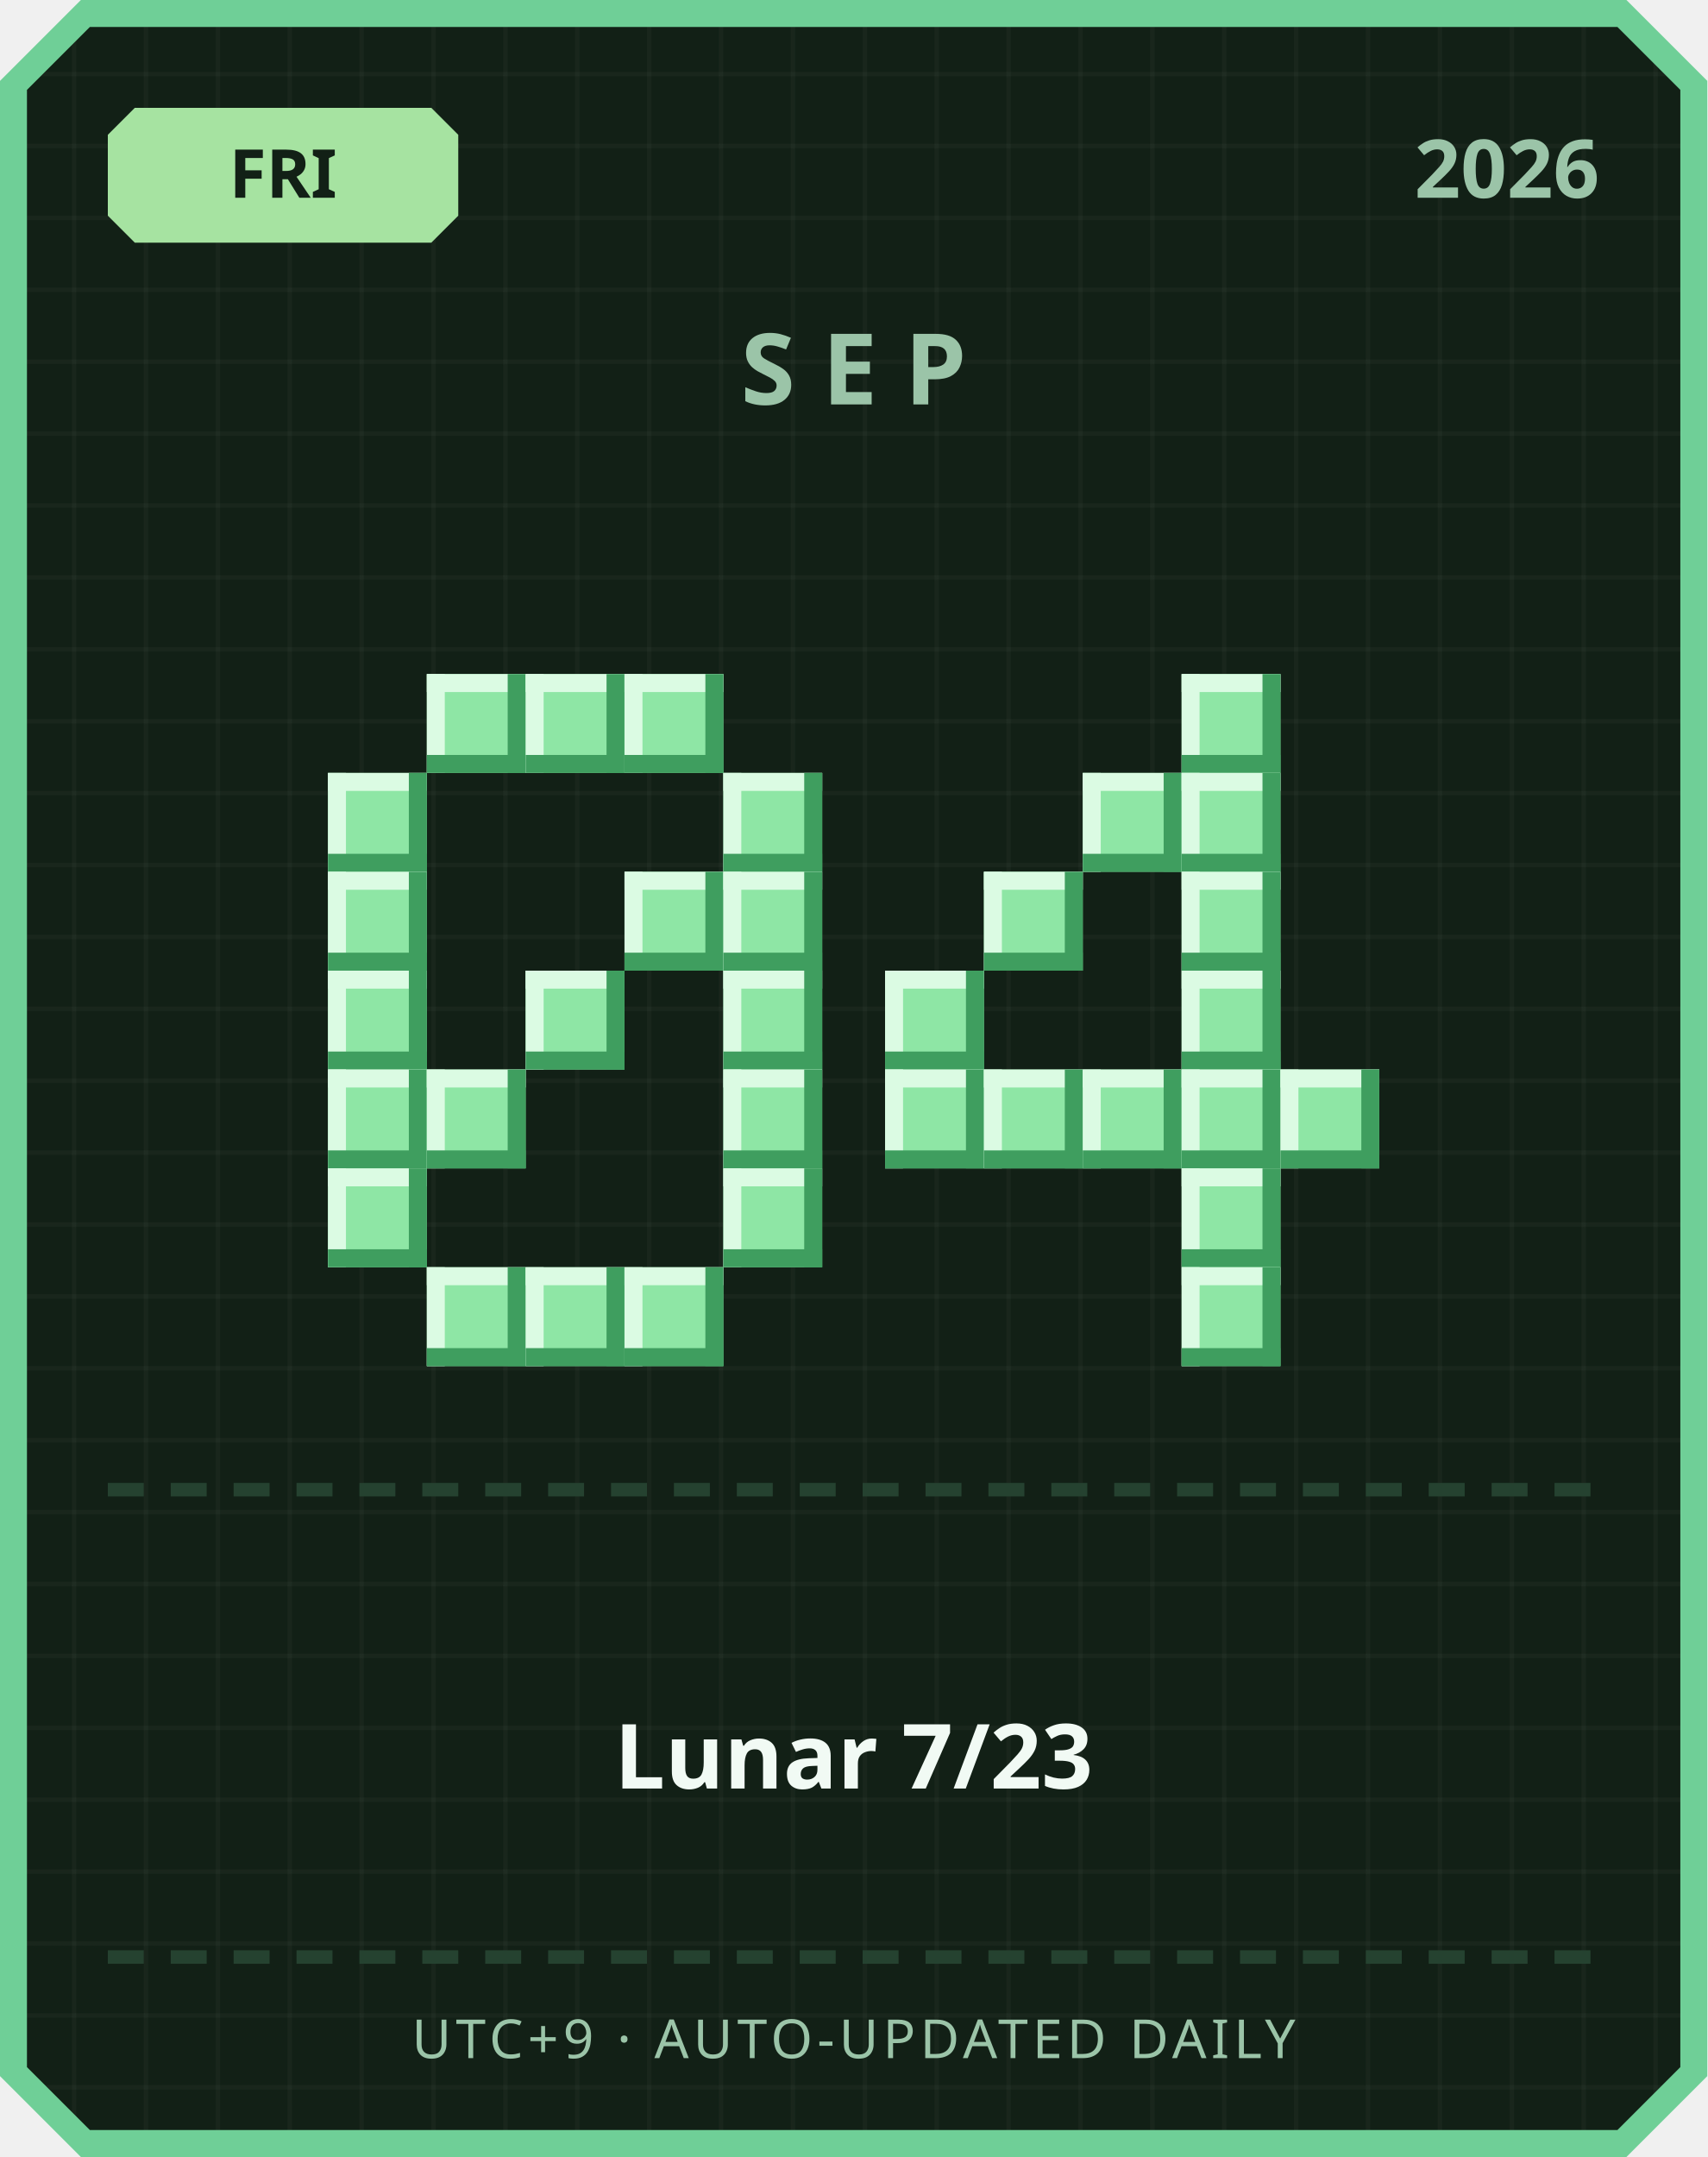
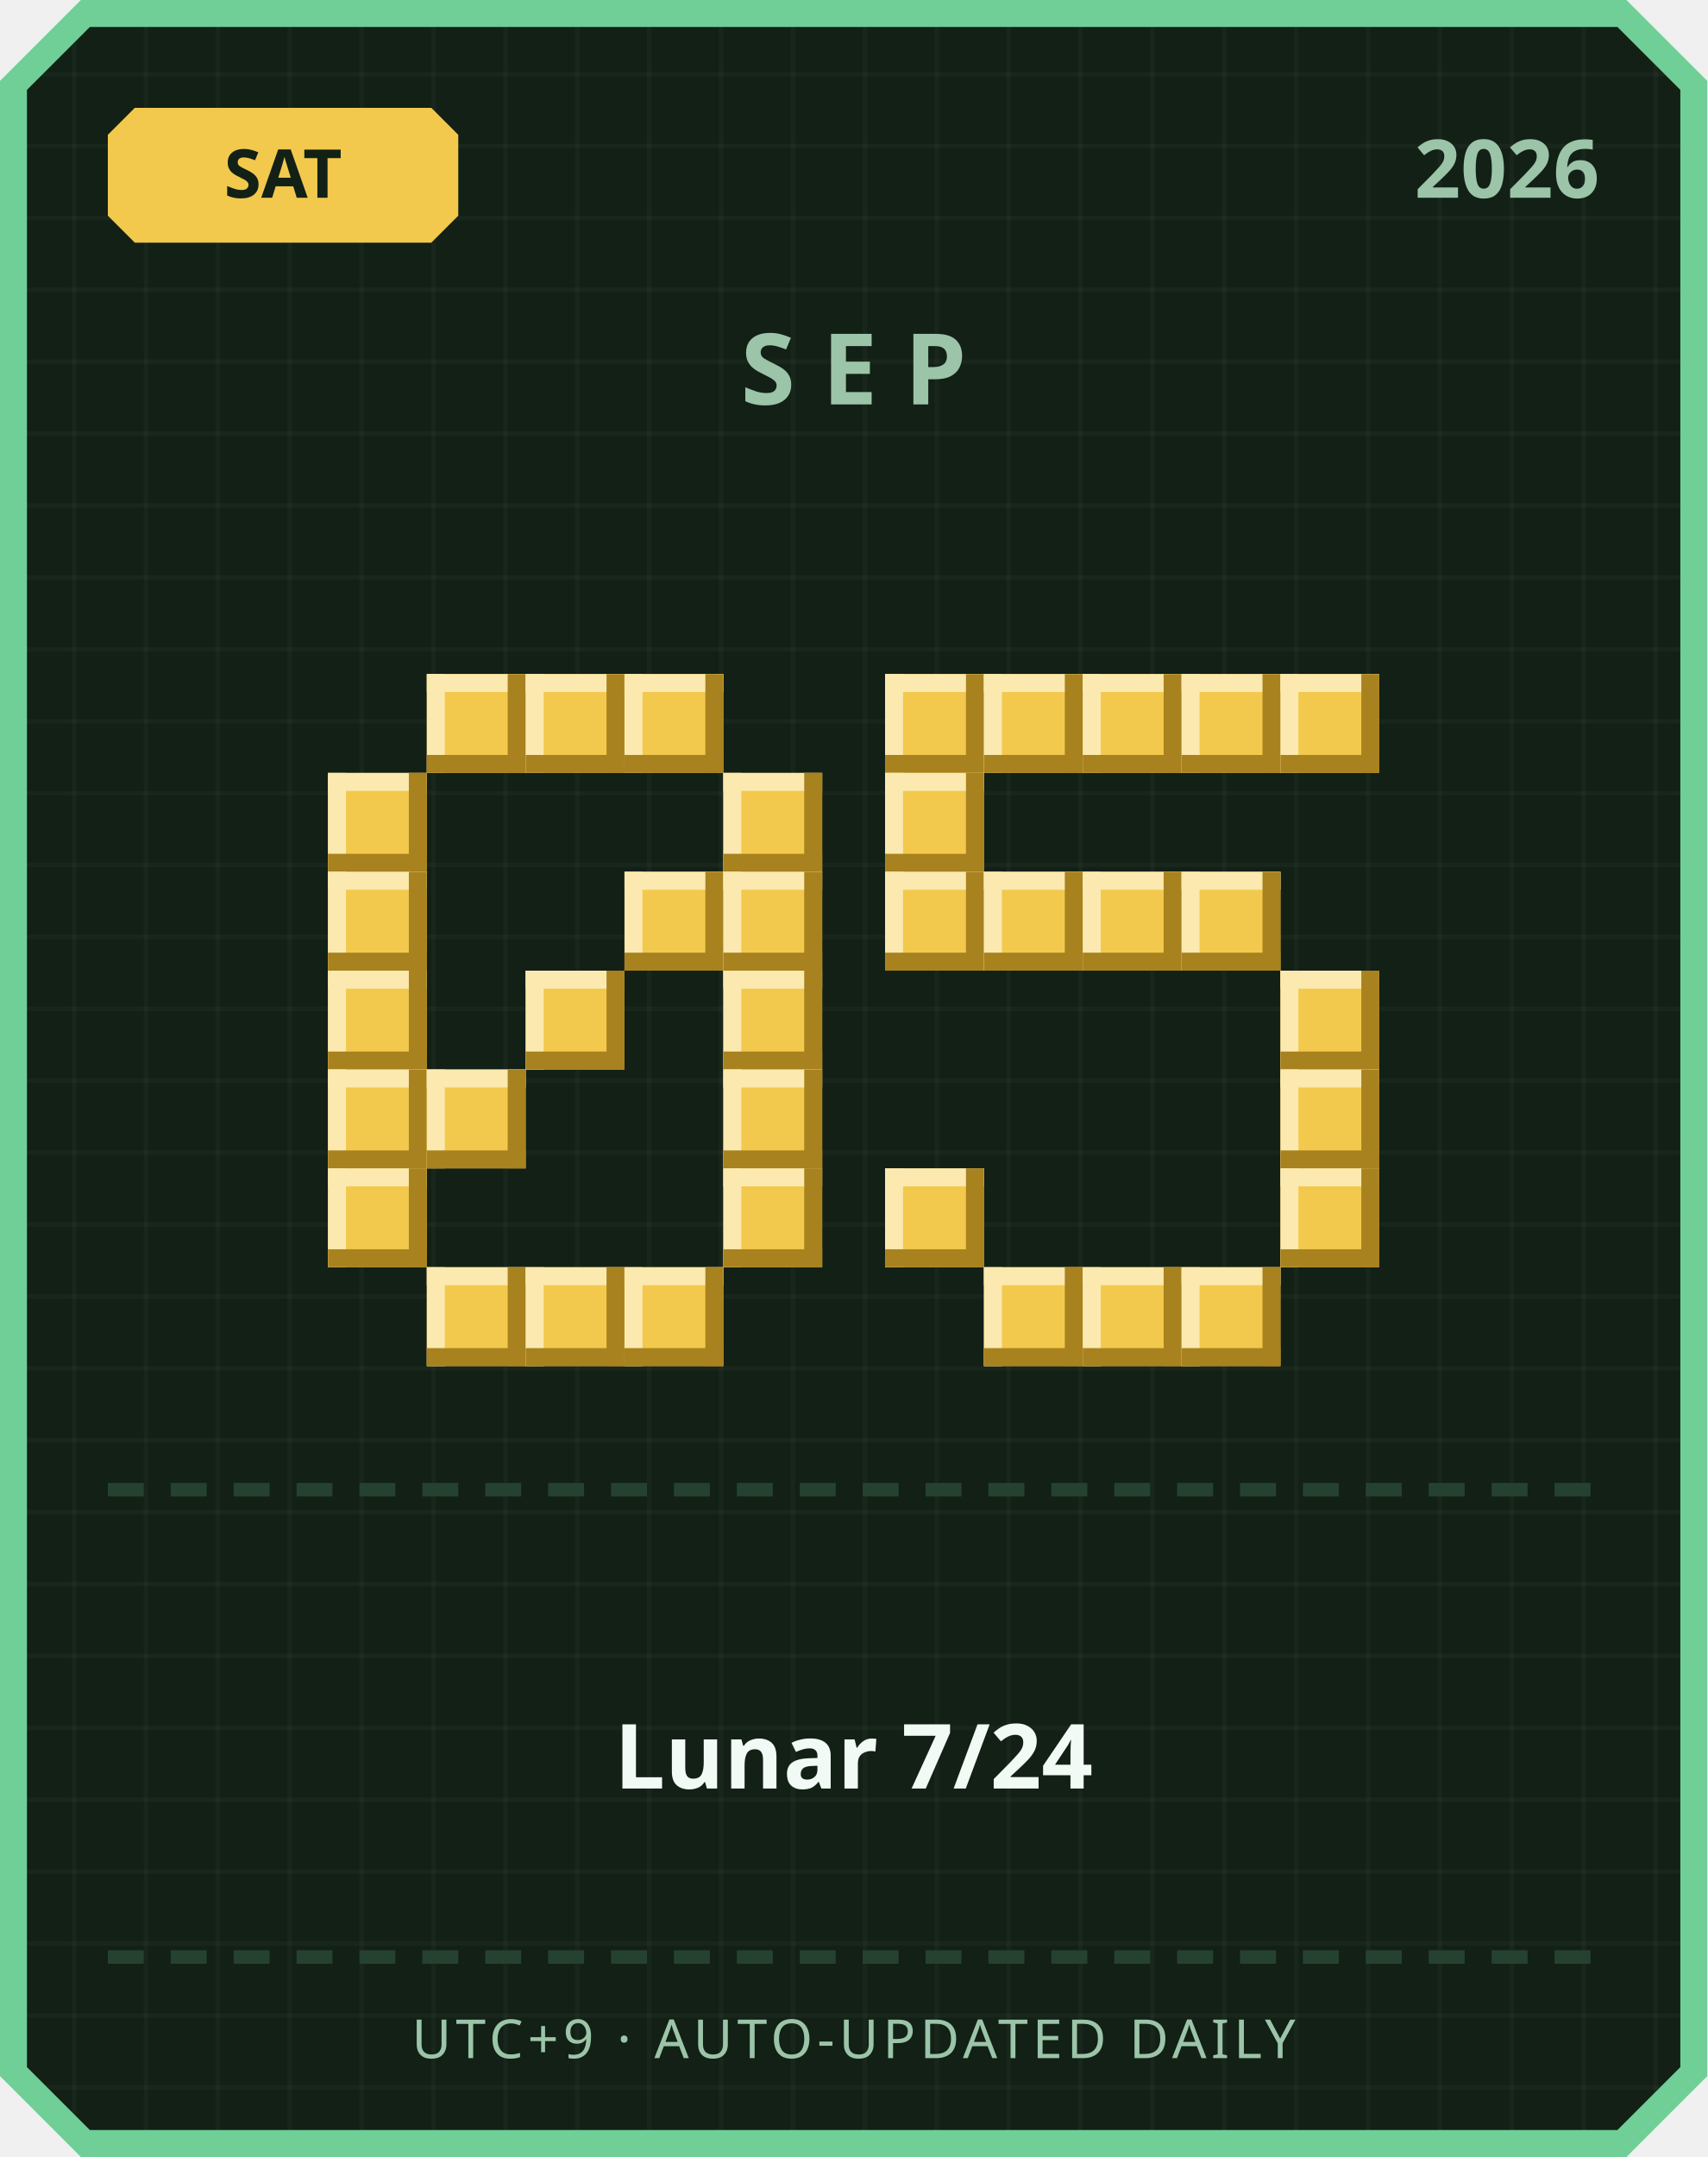
<svg xmlns="http://www.w3.org/2000/svg" width="380" height="480" viewBox="0 0 380 480">
  <defs>
    <pattern id="grid" width="16" height="16" patternUnits="userSpaceOnUse">
      <rect width="16" height="16" fill="#122016" />
      <rect width="1" height="16" fill="#ffffff" opacity="0.03" />
      <rect width="16" height="1" fill="#ffffff" opacity="0.03" />
    </pattern>
  </defs>
  <path d="M 18,0 L 362,0 L 380,18 L 380,462 L 362,480 L 18,480 L 0,462 L 0,18 Z" fill="#6fcf97" />
  <path d="M 20,6 L 360,6 L 374,20 L 374,460 L 360,474 L 20,474 L 6,460 L 6,20 Z" fill="url(#grid)" />
-   <path d="M 30,24 L 96,24 L 102,30 L 102,48 L 96,54 L 30,54 L 24,48 L 24,30 Z" fill="#a6e3a1" />
-   <text x="63" y="44" text-anchor="middle" font-family="'Segoe UI', sans-serif" font-size="15" font-weight="700" fill="#122016">FRI</text>
+   <path d="M 30,24 L 96,24 L 102,30 L 102,48 L 96,54 L 30,54 L 24,48 L 24,30 Z" fill="#f2c94c" />
+   <text x="63" y="44" text-anchor="middle" font-family="'Segoe UI', sans-serif" font-size="15" font-weight="700" fill="#122016">SAT</text>
  <text x="356" y="44" text-anchor="end" font-family="'Segoe UI', sans-serif" font-size="18" font-weight="700" fill="#9bc4a8">2026</text>
  <text x="190" y="90" text-anchor="middle" font-family="'Segoe UI', sans-serif" font-size="22" font-weight="700" letter-spacing="6" fill="#9bc4a8">SEP</text>
-   <rect x="95" y="150" width="22" height="22" fill="#8ee6a5" />
-   <rect x="95" y="150" width="22" height="4" fill="#dbfbe3" />
-   <rect x="95" y="150" width="4" height="22" fill="#dbfbe3" />
-   <rect x="95" y="168" width="22" height="4" fill="#3f9e5f" />
-   <rect x="113" y="150" width="4" height="22" fill="#3f9e5f" />
-   <rect x="117" y="150" width="22" height="22" fill="#8ee6a5" />
-   <rect x="117" y="150" width="22" height="4" fill="#dbfbe3" />
-   <rect x="117" y="150" width="4" height="22" fill="#dbfbe3" />
-   <rect x="117" y="168" width="22" height="4" fill="#3f9e5f" />
-   <rect x="135" y="150" width="4" height="22" fill="#3f9e5f" />
-   <rect x="139" y="150" width="22" height="22" fill="#8ee6a5" />
-   <rect x="139" y="150" width="22" height="4" fill="#dbfbe3" />
-   <rect x="139" y="150" width="4" height="22" fill="#dbfbe3" />
-   <rect x="139" y="168" width="22" height="4" fill="#3f9e5f" />
-   <rect x="157" y="150" width="4" height="22" fill="#3f9e5f" />
-   <rect x="73" y="172" width="22" height="22" fill="#8ee6a5" />
-   <rect x="73" y="172" width="22" height="4" fill="#dbfbe3" />
-   <rect x="73" y="172" width="4" height="22" fill="#dbfbe3" />
-   <rect x="73" y="190" width="22" height="4" fill="#3f9e5f" />
-   <rect x="91" y="172" width="4" height="22" fill="#3f9e5f" />
-   <rect x="161" y="172" width="22" height="22" fill="#8ee6a5" />
-   <rect x="161" y="172" width="22" height="4" fill="#dbfbe3" />
-   <rect x="161" y="172" width="4" height="22" fill="#dbfbe3" />
-   <rect x="161" y="190" width="22" height="4" fill="#3f9e5f" />
-   <rect x="179" y="172" width="4" height="22" fill="#3f9e5f" />
-   <rect x="73" y="194" width="22" height="22" fill="#8ee6a5" />
-   <rect x="73" y="194" width="22" height="4" fill="#dbfbe3" />
-   <rect x="73" y="194" width="4" height="22" fill="#dbfbe3" />
-   <rect x="73" y="212" width="22" height="4" fill="#3f9e5f" />
-   <rect x="91" y="194" width="4" height="22" fill="#3f9e5f" />
-   <rect x="139" y="194" width="22" height="22" fill="#8ee6a5" />
-   <rect x="139" y="194" width="22" height="4" fill="#dbfbe3" />
-   <rect x="139" y="194" width="4" height="22" fill="#dbfbe3" />
-   <rect x="139" y="212" width="22" height="4" fill="#3f9e5f" />
-   <rect x="157" y="194" width="4" height="22" fill="#3f9e5f" />
-   <rect x="161" y="194" width="22" height="22" fill="#8ee6a5" />
-   <rect x="161" y="194" width="22" height="4" fill="#dbfbe3" />
-   <rect x="161" y="194" width="4" height="22" fill="#dbfbe3" />
-   <rect x="161" y="212" width="22" height="4" fill="#3f9e5f" />
-   <rect x="179" y="194" width="4" height="22" fill="#3f9e5f" />
-   <rect x="73" y="216" width="22" height="22" fill="#8ee6a5" />
-   <rect x="73" y="216" width="22" height="4" fill="#dbfbe3" />
-   <rect x="73" y="216" width="4" height="22" fill="#dbfbe3" />
-   <rect x="73" y="234" width="22" height="4" fill="#3f9e5f" />
-   <rect x="91" y="216" width="4" height="22" fill="#3f9e5f" />
-   <rect x="117" y="216" width="22" height="22" fill="#8ee6a5" />
-   <rect x="117" y="216" width="22" height="4" fill="#dbfbe3" />
-   <rect x="117" y="216" width="4" height="22" fill="#dbfbe3" />
-   <rect x="117" y="234" width="22" height="4" fill="#3f9e5f" />
-   <rect x="135" y="216" width="4" height="22" fill="#3f9e5f" />
-   <rect x="161" y="216" width="22" height="22" fill="#8ee6a5" />
-   <rect x="161" y="216" width="22" height="4" fill="#dbfbe3" />
-   <rect x="161" y="216" width="4" height="22" fill="#dbfbe3" />
-   <rect x="161" y="234" width="22" height="4" fill="#3f9e5f" />
-   <rect x="179" y="216" width="4" height="22" fill="#3f9e5f" />
-   <rect x="73" y="238" width="22" height="22" fill="#8ee6a5" />
-   <rect x="73" y="238" width="22" height="4" fill="#dbfbe3" />
-   <rect x="73" y="238" width="4" height="22" fill="#dbfbe3" />
-   <rect x="73" y="256" width="22" height="4" fill="#3f9e5f" />
-   <rect x="91" y="238" width="4" height="22" fill="#3f9e5f" />
-   <rect x="95" y="238" width="22" height="22" fill="#8ee6a5" />
-   <rect x="95" y="238" width="22" height="4" fill="#dbfbe3" />
-   <rect x="95" y="238" width="4" height="22" fill="#dbfbe3" />
-   <rect x="95" y="256" width="22" height="4" fill="#3f9e5f" />
-   <rect x="113" y="238" width="4" height="22" fill="#3f9e5f" />
-   <rect x="161" y="238" width="22" height="22" fill="#8ee6a5" />
-   <rect x="161" y="238" width="22" height="4" fill="#dbfbe3" />
-   <rect x="161" y="238" width="4" height="22" fill="#dbfbe3" />
-   <rect x="161" y="256" width="22" height="4" fill="#3f9e5f" />
-   <rect x="179" y="238" width="4" height="22" fill="#3f9e5f" />
-   <rect x="73" y="260" width="22" height="22" fill="#8ee6a5" />
-   <rect x="73" y="260" width="22" height="4" fill="#dbfbe3" />
-   <rect x="73" y="260" width="4" height="22" fill="#dbfbe3" />
-   <rect x="73" y="278" width="22" height="4" fill="#3f9e5f" />
-   <rect x="91" y="260" width="4" height="22" fill="#3f9e5f" />
-   <rect x="161" y="260" width="22" height="22" fill="#8ee6a5" />
-   <rect x="161" y="260" width="22" height="4" fill="#dbfbe3" />
-   <rect x="161" y="260" width="4" height="22" fill="#dbfbe3" />
-   <rect x="161" y="278" width="22" height="4" fill="#3f9e5f" />
-   <rect x="179" y="260" width="4" height="22" fill="#3f9e5f" />
-   <rect x="95" y="282" width="22" height="22" fill="#8ee6a5" />
-   <rect x="95" y="282" width="22" height="4" fill="#dbfbe3" />
-   <rect x="95" y="282" width="4" height="22" fill="#dbfbe3" />
-   <rect x="95" y="300" width="22" height="4" fill="#3f9e5f" />
-   <rect x="113" y="282" width="4" height="22" fill="#3f9e5f" />
-   <rect x="117" y="282" width="22" height="22" fill="#8ee6a5" />
-   <rect x="117" y="282" width="22" height="4" fill="#dbfbe3" />
-   <rect x="117" y="282" width="4" height="22" fill="#dbfbe3" />
-   <rect x="117" y="300" width="22" height="4" fill="#3f9e5f" />
-   <rect x="135" y="282" width="4" height="22" fill="#3f9e5f" />
-   <rect x="139" y="282" width="22" height="22" fill="#8ee6a5" />
-   <rect x="139" y="282" width="22" height="4" fill="#dbfbe3" />
-   <rect x="139" y="282" width="4" height="22" fill="#dbfbe3" />
-   <rect x="139" y="300" width="22" height="4" fill="#3f9e5f" />
-   <rect x="157" y="282" width="4" height="22" fill="#3f9e5f" />
-   <rect x="263" y="150" width="22" height="22" fill="#8ee6a5" />
-   <rect x="263" y="150" width="22" height="4" fill="#dbfbe3" />
-   <rect x="263" y="150" width="4" height="22" fill="#dbfbe3" />
-   <rect x="263" y="168" width="22" height="4" fill="#3f9e5f" />
-   <rect x="281" y="150" width="4" height="22" fill="#3f9e5f" />
-   <rect x="241" y="172" width="22" height="22" fill="#8ee6a5" />
-   <rect x="241" y="172" width="22" height="4" fill="#dbfbe3" />
-   <rect x="241" y="172" width="4" height="22" fill="#dbfbe3" />
-   <rect x="241" y="190" width="22" height="4" fill="#3f9e5f" />
-   <rect x="259" y="172" width="4" height="22" fill="#3f9e5f" />
-   <rect x="263" y="172" width="22" height="22" fill="#8ee6a5" />
-   <rect x="263" y="172" width="22" height="4" fill="#dbfbe3" />
-   <rect x="263" y="172" width="4" height="22" fill="#dbfbe3" />
-   <rect x="263" y="190" width="22" height="4" fill="#3f9e5f" />
-   <rect x="281" y="172" width="4" height="22" fill="#3f9e5f" />
-   <rect x="219" y="194" width="22" height="22" fill="#8ee6a5" />
-   <rect x="219" y="194" width="22" height="4" fill="#dbfbe3" />
-   <rect x="219" y="194" width="4" height="22" fill="#dbfbe3" />
-   <rect x="219" y="212" width="22" height="4" fill="#3f9e5f" />
-   <rect x="237" y="194" width="4" height="22" fill="#3f9e5f" />
-   <rect x="263" y="194" width="22" height="22" fill="#8ee6a5" />
-   <rect x="263" y="194" width="22" height="4" fill="#dbfbe3" />
-   <rect x="263" y="194" width="4" height="22" fill="#dbfbe3" />
-   <rect x="263" y="212" width="22" height="4" fill="#3f9e5f" />
-   <rect x="281" y="194" width="4" height="22" fill="#3f9e5f" />
-   <rect x="197" y="216" width="22" height="22" fill="#8ee6a5" />
-   <rect x="197" y="216" width="22" height="4" fill="#dbfbe3" />
-   <rect x="197" y="216" width="4" height="22" fill="#dbfbe3" />
-   <rect x="197" y="234" width="22" height="4" fill="#3f9e5f" />
-   <rect x="215" y="216" width="4" height="22" fill="#3f9e5f" />
-   <rect x="263" y="216" width="22" height="22" fill="#8ee6a5" />
-   <rect x="263" y="216" width="22" height="4" fill="#dbfbe3" />
-   <rect x="263" y="216" width="4" height="22" fill="#dbfbe3" />
-   <rect x="263" y="234" width="22" height="4" fill="#3f9e5f" />
-   <rect x="281" y="216" width="4" height="22" fill="#3f9e5f" />
-   <rect x="197" y="238" width="22" height="22" fill="#8ee6a5" />
-   <rect x="197" y="238" width="22" height="4" fill="#dbfbe3" />
-   <rect x="197" y="238" width="4" height="22" fill="#dbfbe3" />
-   <rect x="197" y="256" width="22" height="4" fill="#3f9e5f" />
-   <rect x="215" y="238" width="4" height="22" fill="#3f9e5f" />
-   <rect x="219" y="238" width="22" height="22" fill="#8ee6a5" />
-   <rect x="219" y="238" width="22" height="4" fill="#dbfbe3" />
-   <rect x="219" y="238" width="4" height="22" fill="#dbfbe3" />
-   <rect x="219" y="256" width="22" height="4" fill="#3f9e5f" />
-   <rect x="237" y="238" width="4" height="22" fill="#3f9e5f" />
-   <rect x="241" y="238" width="22" height="22" fill="#8ee6a5" />
-   <rect x="241" y="238" width="22" height="4" fill="#dbfbe3" />
-   <rect x="241" y="238" width="4" height="22" fill="#dbfbe3" />
-   <rect x="241" y="256" width="22" height="4" fill="#3f9e5f" />
-   <rect x="259" y="238" width="4" height="22" fill="#3f9e5f" />
-   <rect x="263" y="238" width="22" height="22" fill="#8ee6a5" />
-   <rect x="263" y="238" width="22" height="4" fill="#dbfbe3" />
-   <rect x="263" y="238" width="4" height="22" fill="#dbfbe3" />
-   <rect x="263" y="256" width="22" height="4" fill="#3f9e5f" />
-   <rect x="281" y="238" width="4" height="22" fill="#3f9e5f" />
-   <rect x="285" y="238" width="22" height="22" fill="#8ee6a5" />
-   <rect x="285" y="238" width="22" height="4" fill="#dbfbe3" />
-   <rect x="285" y="238" width="4" height="22" fill="#dbfbe3" />
-   <rect x="285" y="256" width="22" height="4" fill="#3f9e5f" />
-   <rect x="303" y="238" width="4" height="22" fill="#3f9e5f" />
-   <rect x="263" y="260" width="22" height="22" fill="#8ee6a5" />
-   <rect x="263" y="260" width="22" height="4" fill="#dbfbe3" />
-   <rect x="263" y="260" width="4" height="22" fill="#dbfbe3" />
-   <rect x="263" y="278" width="22" height="4" fill="#3f9e5f" />
-   <rect x="281" y="260" width="4" height="22" fill="#3f9e5f" />
-   <rect x="263" y="282" width="22" height="22" fill="#8ee6a5" />
-   <rect x="263" y="282" width="22" height="4" fill="#dbfbe3" />
-   <rect x="263" y="282" width="4" height="22" fill="#dbfbe3" />
-   <rect x="263" y="300" width="22" height="4" fill="#3f9e5f" />
-   <rect x="281" y="282" width="4" height="22" fill="#3f9e5f" />
+   <rect x="95" y="150" width="22" height="22" fill="#f2c94c" />
+   <rect x="95" y="150" width="22" height="4" fill="#fbe9b0" />
+   <rect x="95" y="150" width="4" height="22" fill="#fbe9b0" />
+   <rect x="95" y="168" width="22" height="4" fill="#a8821f" />
+   <rect x="113" y="150" width="4" height="22" fill="#a8821f" />
+   <rect x="117" y="150" width="22" height="22" fill="#f2c94c" />
+   <rect x="117" y="150" width="22" height="4" fill="#fbe9b0" />
+   <rect x="117" y="150" width="4" height="22" fill="#fbe9b0" />
+   <rect x="117" y="168" width="22" height="4" fill="#a8821f" />
+   <rect x="135" y="150" width="4" height="22" fill="#a8821f" />
+   <rect x="139" y="150" width="22" height="22" fill="#f2c94c" />
+   <rect x="139" y="150" width="22" height="4" fill="#fbe9b0" />
+   <rect x="139" y="150" width="4" height="22" fill="#fbe9b0" />
+   <rect x="139" y="168" width="22" height="4" fill="#a8821f" />
+   <rect x="157" y="150" width="4" height="22" fill="#a8821f" />
+   <rect x="73" y="172" width="22" height="22" fill="#f2c94c" />
+   <rect x="73" y="172" width="22" height="4" fill="#fbe9b0" />
+   <rect x="73" y="172" width="4" height="22" fill="#fbe9b0" />
+   <rect x="73" y="190" width="22" height="4" fill="#a8821f" />
+   <rect x="91" y="172" width="4" height="22" fill="#a8821f" />
+   <rect x="161" y="172" width="22" height="22" fill="#f2c94c" />
+   <rect x="161" y="172" width="22" height="4" fill="#fbe9b0" />
+   <rect x="161" y="172" width="4" height="22" fill="#fbe9b0" />
+   <rect x="161" y="190" width="22" height="4" fill="#a8821f" />
+   <rect x="179" y="172" width="4" height="22" fill="#a8821f" />
+   <rect x="73" y="194" width="22" height="22" fill="#f2c94c" />
+   <rect x="73" y="194" width="22" height="4" fill="#fbe9b0" />
+   <rect x="73" y="194" width="4" height="22" fill="#fbe9b0" />
+   <rect x="73" y="212" width="22" height="4" fill="#a8821f" />
+   <rect x="91" y="194" width="4" height="22" fill="#a8821f" />
+   <rect x="139" y="194" width="22" height="22" fill="#f2c94c" />
+   <rect x="139" y="194" width="22" height="4" fill="#fbe9b0" />
+   <rect x="139" y="194" width="4" height="22" fill="#fbe9b0" />
+   <rect x="139" y="212" width="22" height="4" fill="#a8821f" />
+   <rect x="157" y="194" width="4" height="22" fill="#a8821f" />
+   <rect x="161" y="194" width="22" height="22" fill="#f2c94c" />
+   <rect x="161" y="194" width="22" height="4" fill="#fbe9b0" />
+   <rect x="161" y="194" width="4" height="22" fill="#fbe9b0" />
+   <rect x="161" y="212" width="22" height="4" fill="#a8821f" />
+   <rect x="179" y="194" width="4" height="22" fill="#a8821f" />
+   <rect x="73" y="216" width="22" height="22" fill="#f2c94c" />
+   <rect x="73" y="216" width="22" height="4" fill="#fbe9b0" />
+   <rect x="73" y="216" width="4" height="22" fill="#fbe9b0" />
+   <rect x="73" y="234" width="22" height="4" fill="#a8821f" />
+   <rect x="91" y="216" width="4" height="22" fill="#a8821f" />
+   <rect x="117" y="216" width="22" height="22" fill="#f2c94c" />
+   <rect x="117" y="216" width="22" height="4" fill="#fbe9b0" />
+   <rect x="117" y="216" width="4" height="22" fill="#fbe9b0" />
+   <rect x="117" y="234" width="22" height="4" fill="#a8821f" />
+   <rect x="135" y="216" width="4" height="22" fill="#a8821f" />
+   <rect x="161" y="216" width="22" height="22" fill="#f2c94c" />
+   <rect x="161" y="216" width="22" height="4" fill="#fbe9b0" />
+   <rect x="161" y="216" width="4" height="22" fill="#fbe9b0" />
+   <rect x="161" y="234" width="22" height="4" fill="#a8821f" />
+   <rect x="179" y="216" width="4" height="22" fill="#a8821f" />
+   <rect x="73" y="238" width="22" height="22" fill="#f2c94c" />
+   <rect x="73" y="238" width="22" height="4" fill="#fbe9b0" />
+   <rect x="73" y="238" width="4" height="22" fill="#fbe9b0" />
+   <rect x="73" y="256" width="22" height="4" fill="#a8821f" />
+   <rect x="91" y="238" width="4" height="22" fill="#a8821f" />
+   <rect x="95" y="238" width="22" height="22" fill="#f2c94c" />
+   <rect x="95" y="238" width="22" height="4" fill="#fbe9b0" />
+   <rect x="95" y="238" width="4" height="22" fill="#fbe9b0" />
+   <rect x="95" y="256" width="22" height="4" fill="#a8821f" />
+   <rect x="113" y="238" width="4" height="22" fill="#a8821f" />
+   <rect x="161" y="238" width="22" height="22" fill="#f2c94c" />
+   <rect x="161" y="238" width="22" height="4" fill="#fbe9b0" />
+   <rect x="161" y="238" width="4" height="22" fill="#fbe9b0" />
+   <rect x="161" y="256" width="22" height="4" fill="#a8821f" />
+   <rect x="179" y="238" width="4" height="22" fill="#a8821f" />
+   <rect x="73" y="260" width="22" height="22" fill="#f2c94c" />
+   <rect x="73" y="260" width="22" height="4" fill="#fbe9b0" />
+   <rect x="73" y="260" width="4" height="22" fill="#fbe9b0" />
+   <rect x="73" y="278" width="22" height="4" fill="#a8821f" />
+   <rect x="91" y="260" width="4" height="22" fill="#a8821f" />
+   <rect x="161" y="260" width="22" height="22" fill="#f2c94c" />
+   <rect x="161" y="260" width="22" height="4" fill="#fbe9b0" />
+   <rect x="161" y="260" width="4" height="22" fill="#fbe9b0" />
+   <rect x="161" y="278" width="22" height="4" fill="#a8821f" />
+   <rect x="179" y="260" width="4" height="22" fill="#a8821f" />
+   <rect x="95" y="282" width="22" height="22" fill="#f2c94c" />
+   <rect x="95" y="282" width="22" height="4" fill="#fbe9b0" />
+   <rect x="95" y="282" width="4" height="22" fill="#fbe9b0" />
+   <rect x="95" y="300" width="22" height="4" fill="#a8821f" />
+   <rect x="113" y="282" width="4" height="22" fill="#a8821f" />
+   <rect x="117" y="282" width="22" height="22" fill="#f2c94c" />
+   <rect x="117" y="282" width="22" height="4" fill="#fbe9b0" />
+   <rect x="117" y="282" width="4" height="22" fill="#fbe9b0" />
+   <rect x="117" y="300" width="22" height="4" fill="#a8821f" />
+   <rect x="135" y="282" width="4" height="22" fill="#a8821f" />
+   <rect x="139" y="282" width="22" height="22" fill="#f2c94c" />
+   <rect x="139" y="282" width="22" height="4" fill="#fbe9b0" />
+   <rect x="139" y="282" width="4" height="22" fill="#fbe9b0" />
+   <rect x="139" y="300" width="22" height="4" fill="#a8821f" />
+   <rect x="157" y="282" width="4" height="22" fill="#a8821f" />
+   <rect x="197" y="150" width="22" height="22" fill="#f2c94c" />
+   <rect x="197" y="150" width="22" height="4" fill="#fbe9b0" />
+   <rect x="197" y="150" width="4" height="22" fill="#fbe9b0" />
+   <rect x="197" y="168" width="22" height="4" fill="#a8821f" />
+   <rect x="215" y="150" width="4" height="22" fill="#a8821f" />
+   <rect x="219" y="150" width="22" height="22" fill="#f2c94c" />
+   <rect x="219" y="150" width="22" height="4" fill="#fbe9b0" />
+   <rect x="219" y="150" width="4" height="22" fill="#fbe9b0" />
+   <rect x="219" y="168" width="22" height="4" fill="#a8821f" />
+   <rect x="237" y="150" width="4" height="22" fill="#a8821f" />
+   <rect x="241" y="150" width="22" height="22" fill="#f2c94c" />
+   <rect x="241" y="150" width="22" height="4" fill="#fbe9b0" />
+   <rect x="241" y="150" width="4" height="22" fill="#fbe9b0" />
+   <rect x="241" y="168" width="22" height="4" fill="#a8821f" />
+   <rect x="259" y="150" width="4" height="22" fill="#a8821f" />
+   <rect x="263" y="150" width="22" height="22" fill="#f2c94c" />
+   <rect x="263" y="150" width="22" height="4" fill="#fbe9b0" />
+   <rect x="263" y="150" width="4" height="22" fill="#fbe9b0" />
+   <rect x="263" y="168" width="22" height="4" fill="#a8821f" />
+   <rect x="281" y="150" width="4" height="22" fill="#a8821f" />
+   <rect x="285" y="150" width="22" height="22" fill="#f2c94c" />
+   <rect x="285" y="150" width="22" height="4" fill="#fbe9b0" />
+   <rect x="285" y="150" width="4" height="22" fill="#fbe9b0" />
+   <rect x="285" y="168" width="22" height="4" fill="#a8821f" />
+   <rect x="303" y="150" width="4" height="22" fill="#a8821f" />
+   <rect x="197" y="172" width="22" height="22" fill="#f2c94c" />
+   <rect x="197" y="172" width="22" height="4" fill="#fbe9b0" />
+   <rect x="197" y="172" width="4" height="22" fill="#fbe9b0" />
+   <rect x="197" y="190" width="22" height="4" fill="#a8821f" />
+   <rect x="215" y="172" width="4" height="22" fill="#a8821f" />
+   <rect x="197" y="194" width="22" height="22" fill="#f2c94c" />
+   <rect x="197" y="194" width="22" height="4" fill="#fbe9b0" />
+   <rect x="197" y="194" width="4" height="22" fill="#fbe9b0" />
+   <rect x="197" y="212" width="22" height="4" fill="#a8821f" />
+   <rect x="215" y="194" width="4" height="22" fill="#a8821f" />
+   <rect x="219" y="194" width="22" height="22" fill="#f2c94c" />
+   <rect x="219" y="194" width="22" height="4" fill="#fbe9b0" />
+   <rect x="219" y="194" width="4" height="22" fill="#fbe9b0" />
+   <rect x="219" y="212" width="22" height="4" fill="#a8821f" />
+   <rect x="237" y="194" width="4" height="22" fill="#a8821f" />
+   <rect x="241" y="194" width="22" height="22" fill="#f2c94c" />
+   <rect x="241" y="194" width="22" height="4" fill="#fbe9b0" />
+   <rect x="241" y="194" width="4" height="22" fill="#fbe9b0" />
+   <rect x="241" y="212" width="22" height="4" fill="#a8821f" />
+   <rect x="259" y="194" width="4" height="22" fill="#a8821f" />
+   <rect x="263" y="194" width="22" height="22" fill="#f2c94c" />
+   <rect x="263" y="194" width="22" height="4" fill="#fbe9b0" />
+   <rect x="263" y="194" width="4" height="22" fill="#fbe9b0" />
+   <rect x="263" y="212" width="22" height="4" fill="#a8821f" />
+   <rect x="281" y="194" width="4" height="22" fill="#a8821f" />
+   <rect x="285" y="216" width="22" height="22" fill="#f2c94c" />
+   <rect x="285" y="216" width="22" height="4" fill="#fbe9b0" />
+   <rect x="285" y="216" width="4" height="22" fill="#fbe9b0" />
+   <rect x="285" y="234" width="22" height="4" fill="#a8821f" />
+   <rect x="303" y="216" width="4" height="22" fill="#a8821f" />
+   <rect x="285" y="238" width="22" height="22" fill="#f2c94c" />
+   <rect x="285" y="238" width="22" height="4" fill="#fbe9b0" />
+   <rect x="285" y="238" width="4" height="22" fill="#fbe9b0" />
+   <rect x="285" y="256" width="22" height="4" fill="#a8821f" />
+   <rect x="303" y="238" width="4" height="22" fill="#a8821f" />
+   <rect x="197" y="260" width="22" height="22" fill="#f2c94c" />
+   <rect x="197" y="260" width="22" height="4" fill="#fbe9b0" />
+   <rect x="197" y="260" width="4" height="22" fill="#fbe9b0" />
+   <rect x="197" y="278" width="22" height="4" fill="#a8821f" />
+   <rect x="215" y="260" width="4" height="22" fill="#a8821f" />
+   <rect x="285" y="260" width="22" height="22" fill="#f2c94c" />
+   <rect x="285" y="260" width="22" height="4" fill="#fbe9b0" />
+   <rect x="285" y="260" width="4" height="22" fill="#fbe9b0" />
+   <rect x="285" y="278" width="22" height="4" fill="#a8821f" />
+   <rect x="303" y="260" width="4" height="22" fill="#a8821f" />
+   <rect x="219" y="282" width="22" height="22" fill="#f2c94c" />
+   <rect x="219" y="282" width="22" height="4" fill="#fbe9b0" />
+   <rect x="219" y="282" width="4" height="22" fill="#fbe9b0" />
+   <rect x="219" y="300" width="22" height="4" fill="#a8821f" />
+   <rect x="237" y="282" width="4" height="22" fill="#a8821f" />
+   <rect x="241" y="282" width="22" height="22" fill="#f2c94c" />
+   <rect x="241" y="282" width="22" height="4" fill="#fbe9b0" />
+   <rect x="241" y="282" width="4" height="22" fill="#fbe9b0" />
+   <rect x="241" y="300" width="22" height="4" fill="#a8821f" />
+   <rect x="259" y="282" width="4" height="22" fill="#a8821f" />
+   <rect x="263" y="282" width="22" height="22" fill="#f2c94c" />
+   <rect x="263" y="282" width="22" height="4" fill="#fbe9b0" />
+   <rect x="263" y="282" width="4" height="22" fill="#fbe9b0" />
+   <rect x="263" y="300" width="22" height="4" fill="#a8821f" />
+   <rect x="281" y="282" width="4" height="22" fill="#a8821f" />
  <rect x="24" y="330" width="8" height="3" fill="#254230" />
  <rect x="38" y="330" width="8" height="3" fill="#254230" />
  <rect x="52" y="330" width="8" height="3" fill="#254230" />
  <rect x="66" y="330" width="8" height="3" fill="#254230" />
  <rect x="80" y="330" width="8" height="3" fill="#254230" />
  <rect x="94" y="330" width="8" height="3" fill="#254230" />
  <rect x="108" y="330" width="8" height="3" fill="#254230" />
  <rect x="122" y="330" width="8" height="3" fill="#254230" />
  <rect x="136" y="330" width="8" height="3" fill="#254230" />
  <rect x="150" y="330" width="8" height="3" fill="#254230" />
  <rect x="164" y="330" width="8" height="3" fill="#254230" />
  <rect x="178" y="330" width="8" height="3" fill="#254230" />
  <rect x="192" y="330" width="8" height="3" fill="#254230" />
  <rect x="206" y="330" width="8" height="3" fill="#254230" />
  <rect x="220" y="330" width="8" height="3" fill="#254230" />
  <rect x="234" y="330" width="8" height="3" fill="#254230" />
  <rect x="248" y="330" width="8" height="3" fill="#254230" />
  <rect x="262" y="330" width="8" height="3" fill="#254230" />
  <rect x="276" y="330" width="8" height="3" fill="#254230" />
  <rect x="290" y="330" width="8" height="3" fill="#254230" />
  <rect x="304" y="330" width="8" height="3" fill="#254230" />
  <rect x="318" y="330" width="8" height="3" fill="#254230" />
  <rect x="332" y="330" width="8" height="3" fill="#254230" />
  <rect x="346" y="330" width="8" height="3" fill="#254230" />
-   <text x="190" y="398" text-anchor="middle" font-family="'Segoe UI', 'Microsoft JhengHei', sans-serif" font-size="20" font-weight="700" fill="#f1faf4">Lunar 7/23</text>
+   <text x="190" y="398" text-anchor="middle" font-family="'Segoe UI', 'Microsoft JhengHei', sans-serif" font-size="20" font-weight="700" fill="#f1faf4">Lunar 7/24</text>
  <rect x="24" y="434" width="8" height="3" fill="#254230" />
  <rect x="38" y="434" width="8" height="3" fill="#254230" />
  <rect x="52" y="434" width="8" height="3" fill="#254230" />
  <rect x="66" y="434" width="8" height="3" fill="#254230" />
  <rect x="80" y="434" width="8" height="3" fill="#254230" />
  <rect x="94" y="434" width="8" height="3" fill="#254230" />
  <rect x="108" y="434" width="8" height="3" fill="#254230" />
  <rect x="122" y="434" width="8" height="3" fill="#254230" />
  <rect x="136" y="434" width="8" height="3" fill="#254230" />
  <rect x="150" y="434" width="8" height="3" fill="#254230" />
  <rect x="164" y="434" width="8" height="3" fill="#254230" />
  <rect x="178" y="434" width="8" height="3" fill="#254230" />
  <rect x="192" y="434" width="8" height="3" fill="#254230" />
  <rect x="206" y="434" width="8" height="3" fill="#254230" />
  <rect x="220" y="434" width="8" height="3" fill="#254230" />
  <rect x="234" y="434" width="8" height="3" fill="#254230" />
  <rect x="248" y="434" width="8" height="3" fill="#254230" />
  <rect x="262" y="434" width="8" height="3" fill="#254230" />
  <rect x="276" y="434" width="8" height="3" fill="#254230" />
  <rect x="290" y="434" width="8" height="3" fill="#254230" />
  <rect x="304" y="434" width="8" height="3" fill="#254230" />
  <rect x="318" y="434" width="8" height="3" fill="#254230" />
  <rect x="332" y="434" width="8" height="3" fill="#254230" />
  <rect x="346" y="434" width="8" height="3" fill="#254230" />
  <text x="190" y="458" text-anchor="middle" font-family="'Segoe UI', sans-serif" font-size="12" letter-spacing="1" fill="#9bc4a8">UTC+9 · AUTO-UPDATED DAILY</text>
</svg>
